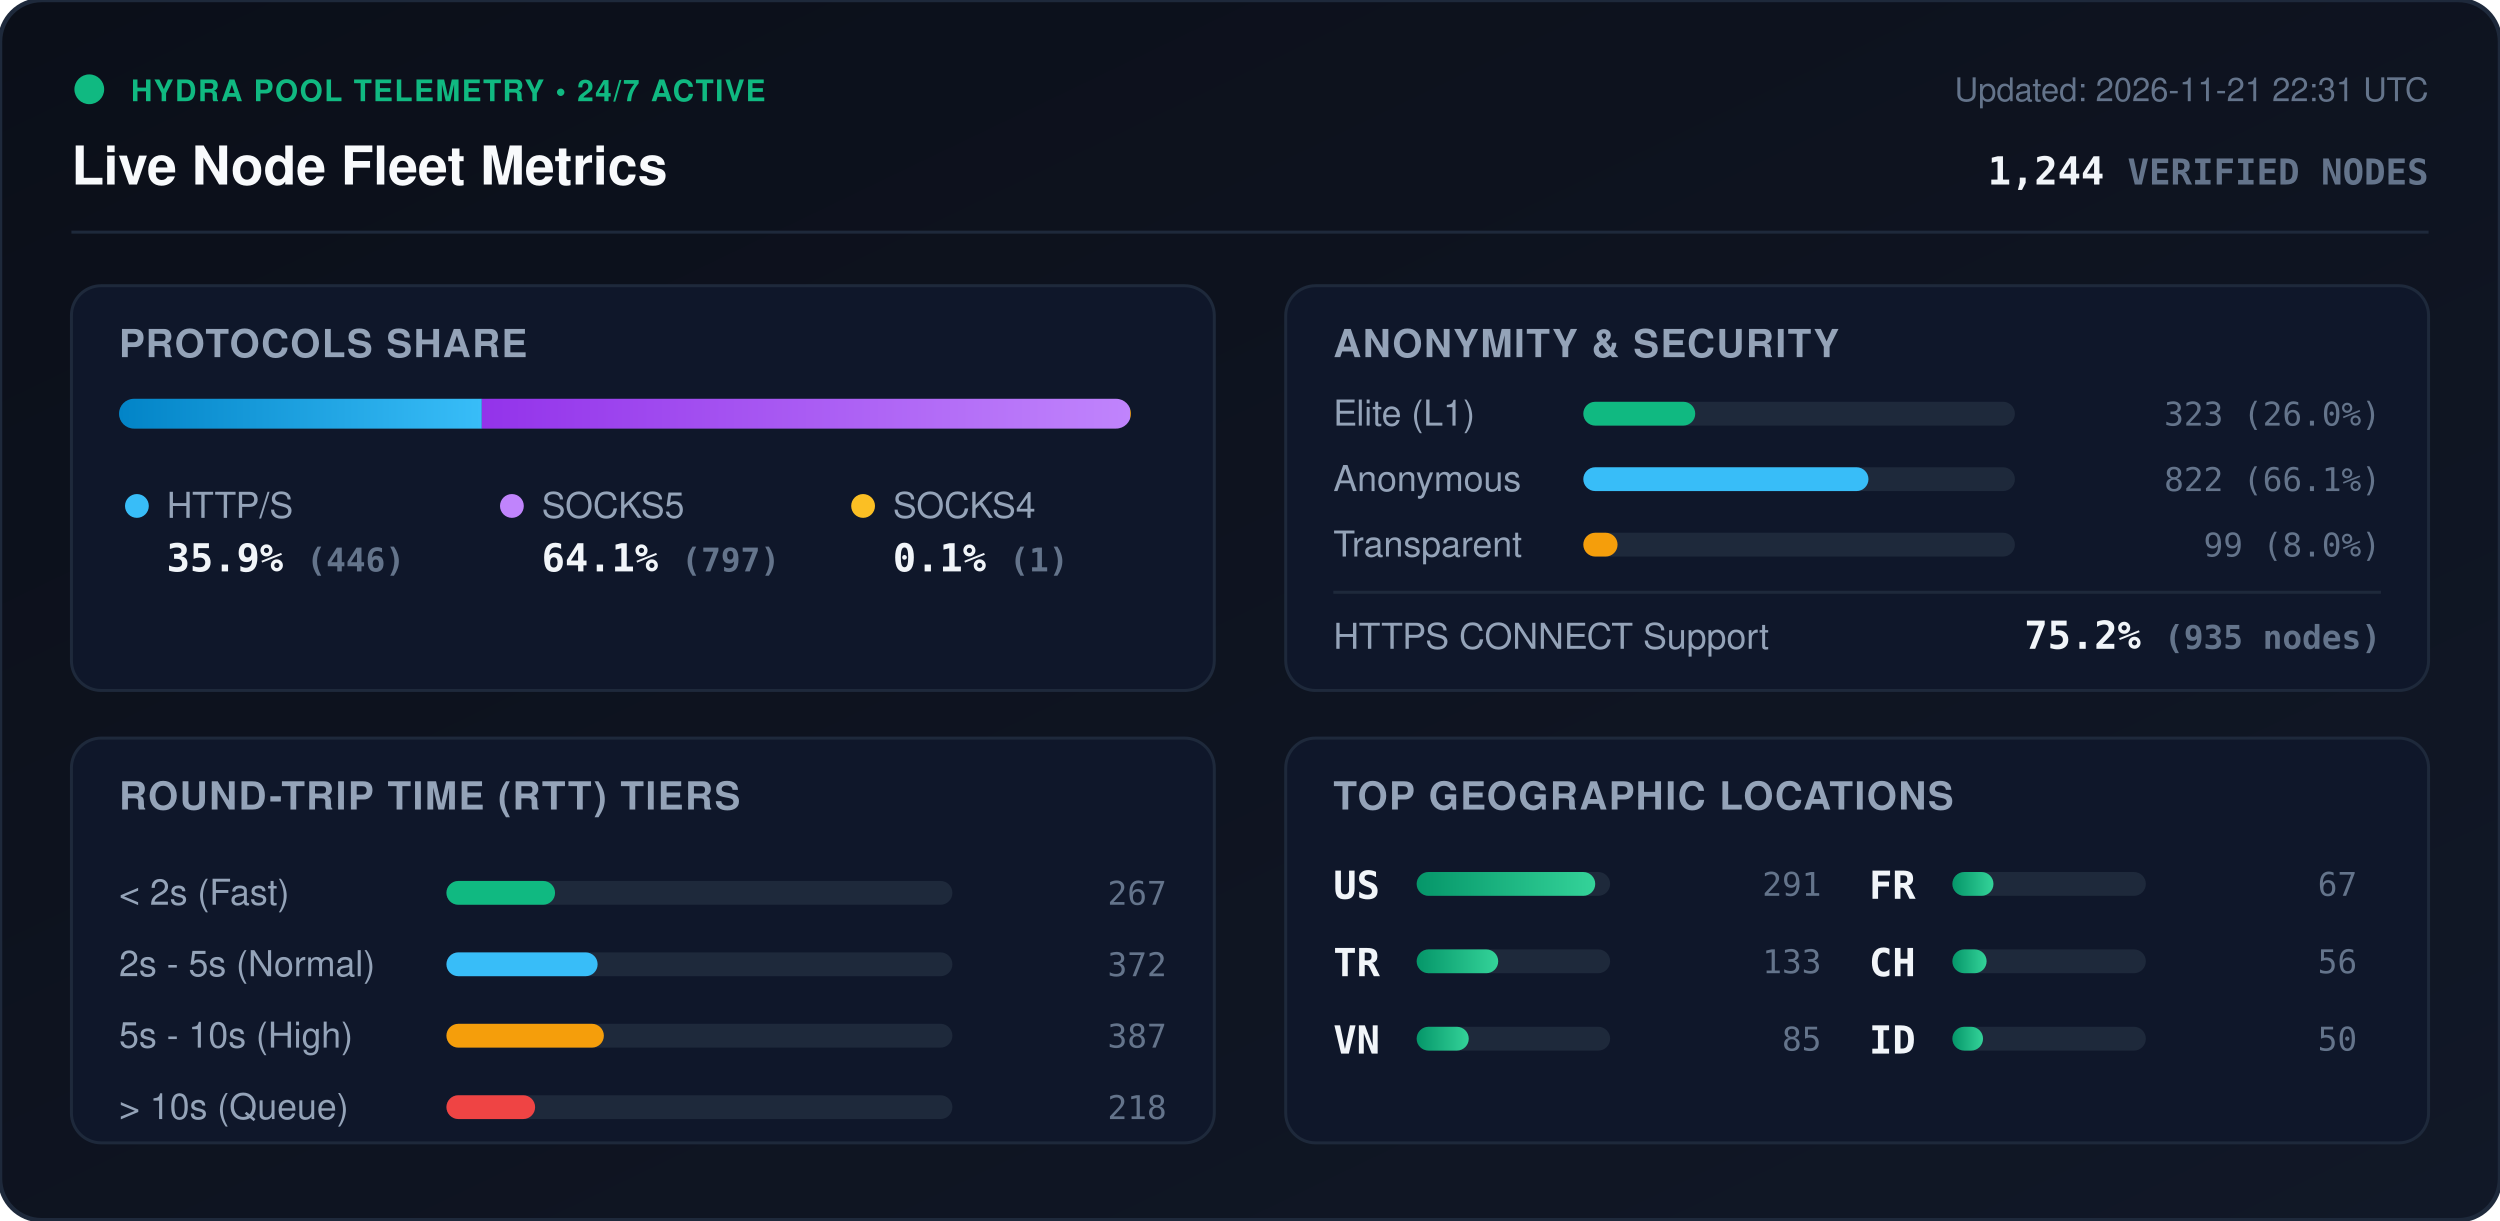
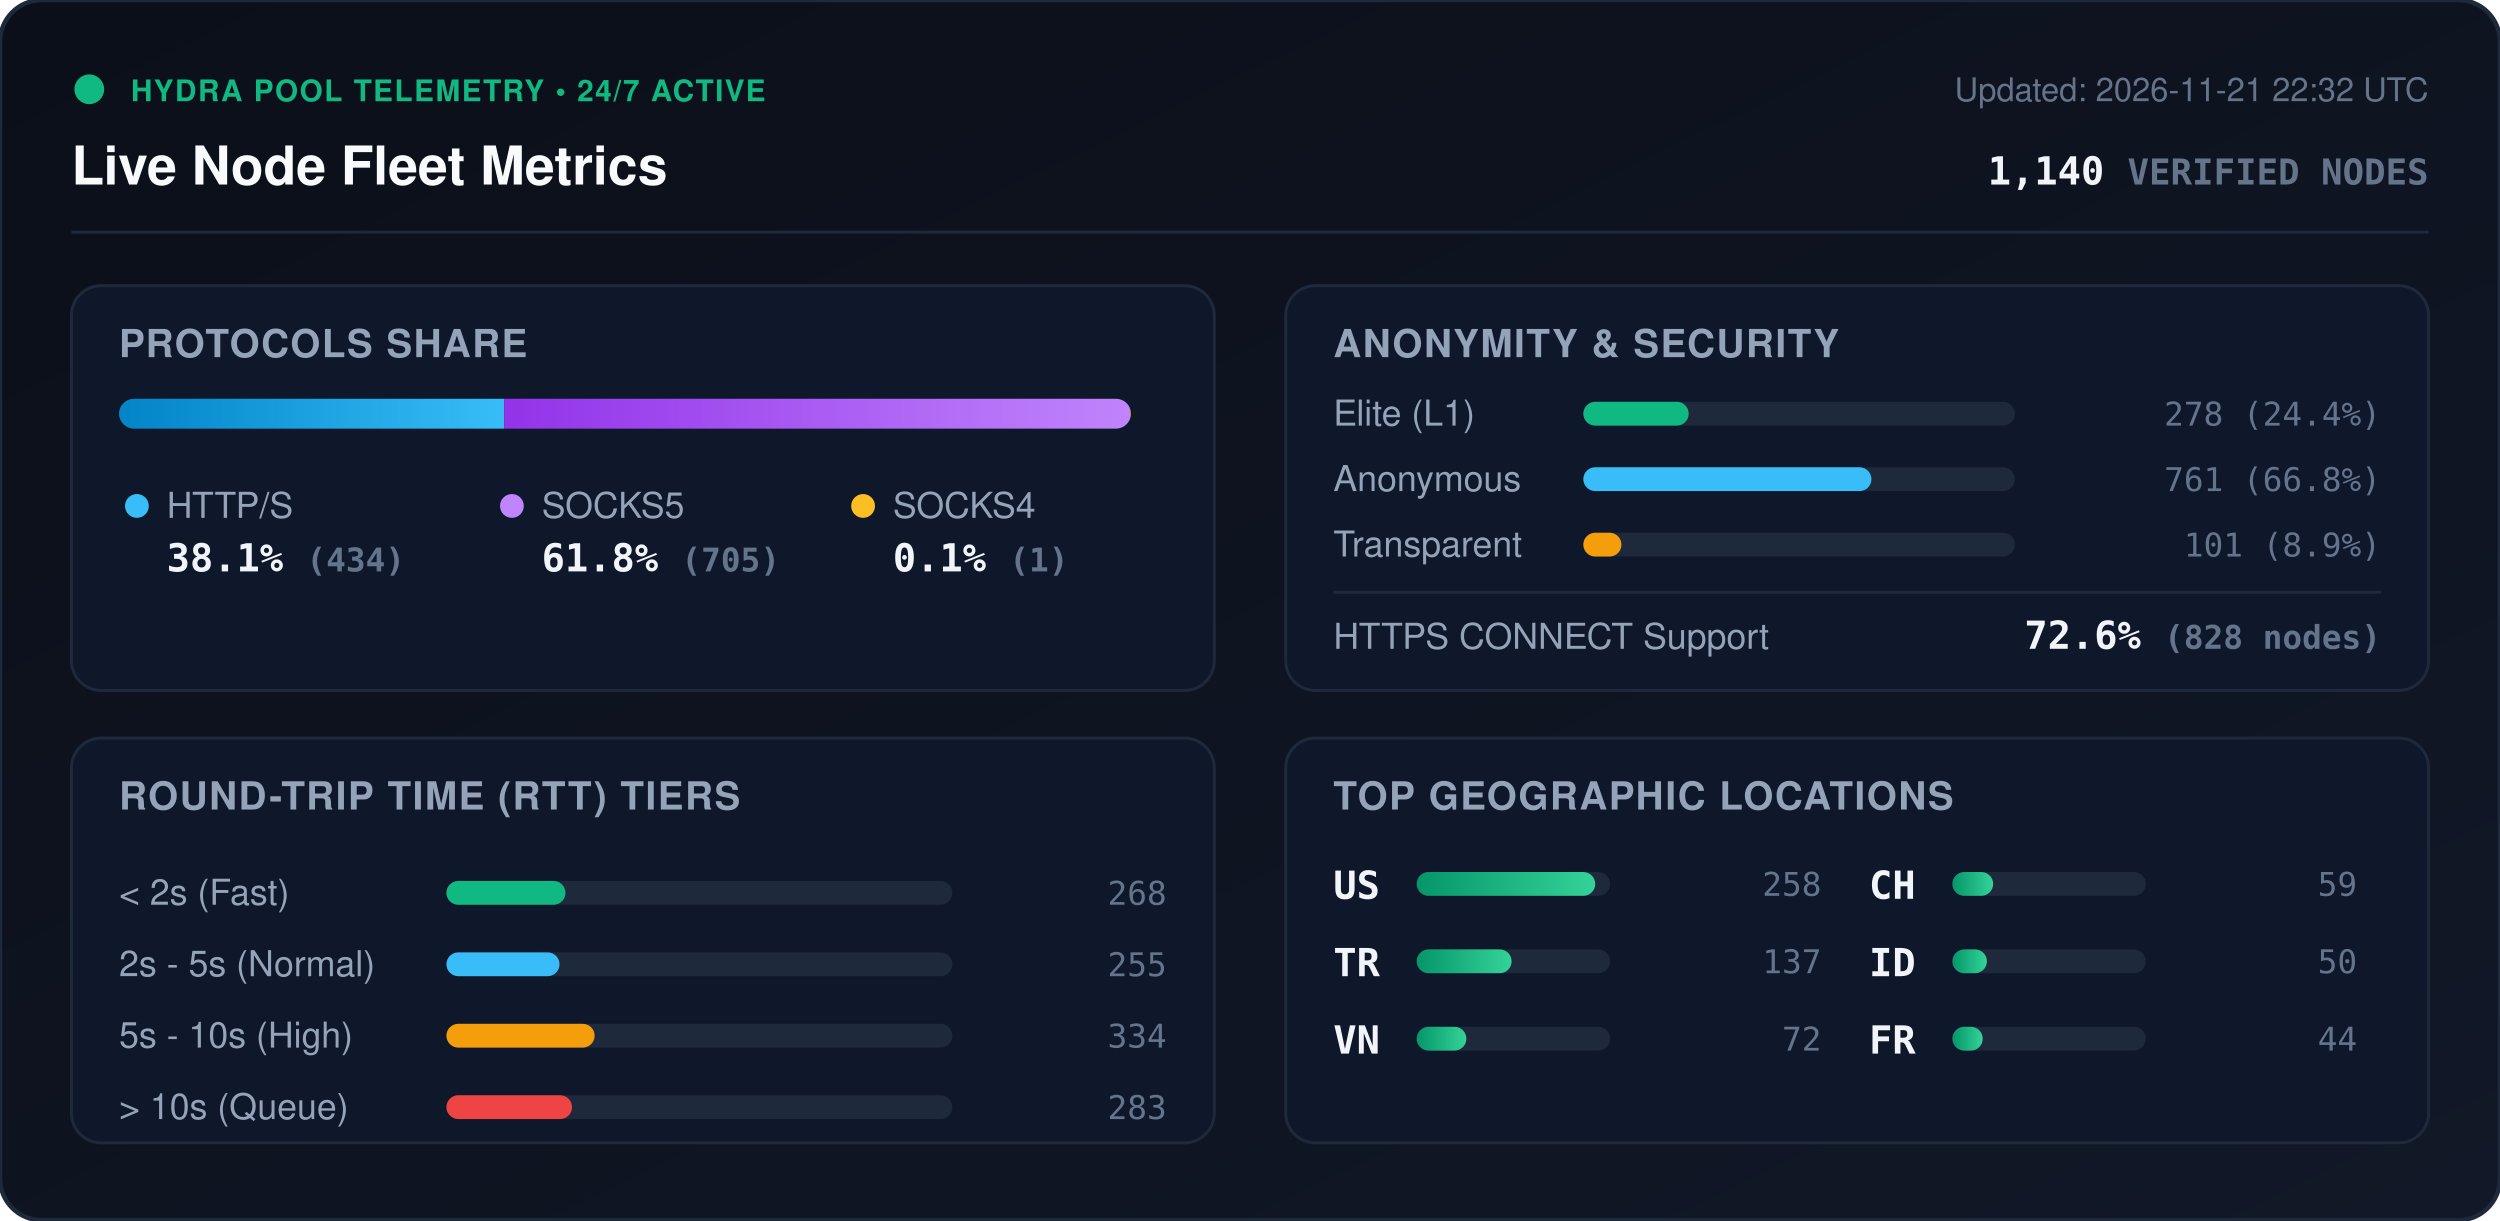
<svg xmlns="http://www.w3.org/2000/svg" viewBox="0 0 840 410" width="840" height="410" style="max-width: 100%; height: auto;">
  <defs>
    <linearGradient id="bg" x1="0%" y1="0%" x2="100%" y2="100%">
      <stop offset="0%" stop-color="#0b0f19" />
      <stop offset="100%" stop-color="#111827" />
    </linearGradient>
    <linearGradient id="bar-http" x1="0%" y1="0%" x2="100%" y2="0%">
      <stop offset="0%" stop-color="#0284c7" />
      <stop offset="100%" stop-color="#38bdf8" />
    </linearGradient>
    <linearGradient id="bar-socks5" x1="0%" y1="0%" x2="100%" y2="0%">
      <stop offset="0%" stop-color="#9333ea" />
      <stop offset="100%" stop-color="#c084fc" />
    </linearGradient>
    <linearGradient id="bar-socks4" x1="0%" y1="0%" x2="100%" y2="0%">
      <stop offset="0%" stop-color="#d97706" />
      <stop offset="100%" stop-color="#fbbf24" />
    </linearGradient>
    <linearGradient id="bar-green" x1="0%" y1="0%" x2="100%" y2="0%">
      <stop offset="0%" stop-color="#059669" />
      <stop offset="100%" stop-color="#34d399" />
    </linearGradient>
    <clipPath id="prog-track-clip">
      <rect width="340.0" height="10" rx="5" />
    </clipPath>
    <style>
      .title { font: 700 18px -apple-system, BlinkMacSystemFont, 'Segoe UI', Helvetica, Arial, sans-serif; fill: #f8fafc; }
      .sub { font: 500 11px -apple-system, BlinkMacSystemFont, 'Segoe UI', Helvetica, Arial, sans-serif; fill: #64748b; }
      .section-hdr { font: 600 13px -apple-system, BlinkMacSystemFont, 'Segoe UI', Helvetica, Arial, sans-serif; fill: #94a3b8; letter-spacing: 0.5px; }
      .metric-val { font: 700 13px -apple-system, BlinkMacSystemFont, 'Segoe UI', Helvetica, Arial, sans-serif; fill: #f1f5f9; }
      .metric-lbl { font: 500 12px -apple-system, BlinkMacSystemFont, 'Segoe UI', Helvetica, Arial, sans-serif; fill: #94a3b8; }
      .badge-txt { font: 700 10px -apple-system, BlinkMacSystemFont, 'Segoe UI', Helvetica, Arial, sans-serif; fill: #10b981; letter-spacing: 0.5px; }
      .mono { font-family: ui-monospace, SFMono-Regular, Menlo, Monaco, Consolas, monospace; }
      .pulse { animation: beacon 2s infinite ease-in-out; }
      @keyframes beacon { 0%, 100% { opacity: 1; } 50% { opacity: 0.35; } }
    </style>
  </defs>
  <rect width="840" height="410" rx="14" fill="url(#bg)" stroke="#1e293b" stroke-width="1.5" />
  <g transform="translate(24, 24)">
    <circle cx="6" cy="6" r="5" fill="#10b981" class="pulse" />
    <text x="20" y="10" class="badge-txt">HYDRA POOL TELEMETRY • 24/7 ACTIVE</text>
    <text x="0" y="38" class="title">Live Node Fleet Metrics</text>
-     <text x="792" y="10" text-anchor="end" class="sub">Updated: 2026-11-21 22:31 UTC</text>
-     <text x="792" y="38" text-anchor="end" class="metric-val mono" fill="#38bdf8">1,244 <tspan font-size="12" fill="#64748b">VERIFIED NODES</tspan>
+     <text x="792" y="10" text-anchor="end" class="sub">Updated: 2026-11-21 22:32 UTC</text>
+     <text x="792" y="38" text-anchor="end" class="metric-val mono" fill="#38bdf8">1,140 <tspan font-size="12" fill="#64748b">VERIFIED NODES</tspan>
    </text>
  </g>
  <line x1="24" y1="78" x2="816" y2="78" stroke="#1e293b" stroke-width="1" />
  <g transform="translate(24, 96)">
    <rect width="384" height="136" rx="10" fill="#0f172a" stroke="#1e293b" />
    <text x="16" y="24" class="section-hdr">PROTOCOLS SHARE</text>
    <g transform="translate(16, 38)">
      <rect width="340.0" height="10" rx="5" fill="#1e293b" />
      <g clip-path="url(#prog-track-clip)">
-         <rect x="0" width="121.9" height="10" fill="url(#bar-http)" />
-         <rect x="121.9" width="217.8" height="10" fill="url(#bar-socks5)" />
+         <rect x="0" width="129.4" height="10" fill="url(#bar-http)" />
+         <rect x="129.4" width="210.3" height="10" fill="url(#bar-socks5)" />
        <rect x="339.7" width="0.3" height="10" fill="url(#bar-socks4)" />
      </g>
    </g>
    <g transform="translate(16, 68)">
      <circle cx="6" cy="6" r="4" fill="#38bdf8" />
      <text x="16" y="10" class="metric-lbl">HTTP/S</text>
-       <text x="16" y="28" class="metric-val mono">35.9% <tspan font-size="11" fill="#64748b">(446)</tspan>
+       <text x="16" y="28" class="metric-val mono">38.1% <tspan font-size="11" fill="#64748b">(434)</tspan>
      </text>
      <circle cx="132" cy="6" r="4" fill="#c084fc" />
      <text x="142" y="10" class="metric-lbl">SOCKS5</text>
-       <text x="142" y="28" class="metric-val mono">64.1% <tspan font-size="11" fill="#64748b">(797)</tspan>
+       <text x="142" y="28" class="metric-val mono">61.8% <tspan font-size="11" fill="#64748b">(705)</tspan>
      </text>
      <circle cx="250" cy="6" r="4" fill="#fbbf24" />
      <text x="260" y="10" class="metric-lbl">SOCKS4</text>
      <text x="260" y="28" class="metric-val mono">0.1% <tspan font-size="11" fill="#64748b">(1)</tspan>
      </text>
    </g>
  </g>
  <g transform="translate(432, 96)">
    <rect width="384" height="136" rx="10" fill="#0f172a" stroke="#1e293b" />
    <text x="16" y="24" class="section-hdr">ANONYMITY &amp; SECURITY</text>
    <text x="16" y="47" class="metric-lbl">Elite (L1)</text>
    <rect x="100" y="39" width="145.0" height="8" rx="4" fill="#1e293b" />
-     <rect x="100" y="39" width="37.6" height="8" rx="4" fill="#10b981" />
-     <text x="368" y="47" text-anchor="end" class="mono sub" fill="#e2e8f0">323 (26.0%)</text>
+     <rect x="100" y="39" width="35.4" height="8" rx="4" fill="#10b981" />
+     <text x="368" y="47" text-anchor="end" class="mono sub" fill="#e2e8f0">278 (24.4%)</text>
    <text x="16" y="69" class="metric-lbl">Anonymous</text>
    <rect x="100" y="61" width="145.0" height="8" rx="4" fill="#1e293b" />
-     <rect x="100" y="61" width="95.8" height="8" rx="4" fill="#38bdf8" />
-     <text x="368" y="69" text-anchor="end" class="mono sub" fill="#e2e8f0">822 (66.1%)</text>
+     <rect x="100" y="61" width="96.8" height="8" rx="4" fill="#38bdf8" />
+     <text x="368" y="69" text-anchor="end" class="mono sub" fill="#e2e8f0">761 (66.8%)</text>
    <text x="16" y="91" class="metric-lbl">Transparent</text>
    <rect x="100" y="83" width="145.0" height="8" rx="4" fill="#1e293b" />
-     <rect x="100" y="83" width="11.5" height="8" rx="4" fill="#f59e0b" />
-     <text x="368" y="91" text-anchor="end" class="mono sub" fill="#e2e8f0">99 (8.0%)</text>
+     <rect x="100" y="83" width="12.8" height="8" rx="4" fill="#f59e0b" />
+     <text x="368" y="91" text-anchor="end" class="mono sub" fill="#e2e8f0">101 (8.9%)</text>
    <line x1="16" y1="103" x2="368" y2="103" stroke="#1e293b" stroke-width="1" />
    <text x="16" y="122" class="metric-lbl">HTTPS CONNECT Support</text>
-     <text x="368" y="122" text-anchor="end" class="metric-val mono" fill="#34d399">75.2% <tspan font-size="11" fill="#64748b">(935 nodes)</tspan>
+     <text x="368" y="122" text-anchor="end" class="metric-val mono" fill="#34d399">72.6% <tspan font-size="11" fill="#64748b">(828 nodes)</tspan>
    </text>
  </g>
  <g transform="translate(24, 248)">
    <rect width="384" height="136" rx="10" fill="#0f172a" stroke="#1e293b" />
    <text x="16" y="24" class="section-hdr">ROUND-TRIP TIME (RTT) TIERS</text>
    <g transform="translate(16, 42)">
      <text x="0" y="14" class="metric-lbl">&lt; 2s (Fast)</text>
      <rect x="110" y="6" width="170" height="8" rx="4" fill="#1e293b" />
-       <rect x="110" y="6" width="36.5" height="8" rx="4" fill="#10b981" />
-       <text x="352" y="14" text-anchor="end" class="mono sub">267</text>
+       <rect x="110" y="6" width="40.0" height="8" rx="4" fill="#10b981" />
+       <text x="352" y="14" text-anchor="end" class="mono sub">268</text>
      <text x="0" y="38" class="metric-lbl">2s - 5s (Normal)</text>
      <rect x="110" y="30" width="170" height="8" rx="4" fill="#1e293b" />
-       <rect x="110" y="30" width="50.8" height="8" rx="4" fill="#38bdf8" />
-       <text x="352" y="38" text-anchor="end" class="mono sub">372</text>
+       <rect x="110" y="30" width="38.0" height="8" rx="4" fill="#38bdf8" />
+       <text x="352" y="38" text-anchor="end" class="mono sub">255</text>
      <text x="0" y="62" class="metric-lbl">5s - 10s (High)</text>
      <rect x="110" y="54" width="170" height="8" rx="4" fill="#1e293b" />
-       <rect x="110" y="54" width="52.9" height="8" rx="4" fill="#f59e0b" />
-       <text x="352" y="62" text-anchor="end" class="mono sub">387</text>
+       <rect x="110" y="54" width="49.8" height="8" rx="4" fill="#f59e0b" />
+       <text x="352" y="62" text-anchor="end" class="mono sub">334</text>
      <text x="0" y="86" class="metric-lbl">&gt; 10s (Queue)</text>
      <rect x="110" y="78" width="170" height="8" rx="4" fill="#1e293b" />
-       <rect x="110" y="78" width="29.8" height="8" rx="4" fill="#ef4444" />
-       <text x="352" y="86" text-anchor="end" class="mono sub">218</text>
+       <rect x="110" y="78" width="42.2" height="8" rx="4" fill="#ef4444" />
+       <text x="352" y="86" text-anchor="end" class="mono sub">283</text>
    </g>
  </g>
  <g transform="translate(432, 248)">
    <rect width="384" height="136" rx="10" fill="#0f172a" stroke="#1e293b" />
    <text x="16" y="24" class="section-hdr">TOP GEOGRAPHIC LOCATIONS</text>
    <g transform="translate(16, 42)">
      <g transform="translate(0, 0)">
        <text x="0" y="12" class="mono metric-val" font-size="12">US</text>
        <rect x="28" y="3" width="65" height="8" rx="4" fill="#1e293b" />
        <rect x="28" y="3" width="60.0" height="8" rx="4" fill="url(#bar-green)" />
-         <text x="164" y="11" text-anchor="end" class="mono sub">291</text>
+         <text x="164" y="11" text-anchor="end" class="mono sub">258</text>
      </g>
      <g transform="translate(0, 26)">
        <text x="0" y="12" class="mono metric-val" font-size="12">TR</text>
        <rect x="28" y="3" width="65" height="8" rx="4" fill="#1e293b" />
-         <rect x="28" y="3" width="27.4" height="8" rx="4" fill="url(#bar-green)" />
-         <text x="164" y="11" text-anchor="end" class="mono sub">133</text>
+         <rect x="28" y="3" width="31.9" height="8" rx="4" fill="url(#bar-green)" />
+         <text x="164" y="11" text-anchor="end" class="mono sub">137</text>
      </g>
      <g transform="translate(0, 52)">
        <text x="0" y="12" class="mono metric-val" font-size="12">VN</text>
        <rect x="28" y="3" width="65" height="8" rx="4" fill="#1e293b" />
-         <rect x="28" y="3" width="17.5" height="8" rx="4" fill="url(#bar-green)" />
-         <text x="164" y="11" text-anchor="end" class="mono sub">85</text>
+         <rect x="28" y="3" width="16.7" height="8" rx="4" fill="url(#bar-green)" />
+         <text x="164" y="11" text-anchor="end" class="mono sub">72</text>
      </g>
      <g transform="translate(180, 0)">
+         <text x="0" y="12" class="mono metric-val" font-size="12">CH</text>
+         <rect x="28" y="3" width="65" height="8" rx="4" fill="#1e293b" />
+         <rect x="28" y="3" width="13.7" height="8" rx="4" fill="url(#bar-green)" />
+         <text x="164" y="11" text-anchor="end" class="mono sub">59</text>
+       </g>
+       <g transform="translate(180, 26)">
+         <text x="0" y="12" class="mono metric-val" font-size="12">ID</text>
+         <rect x="28" y="3" width="65" height="8" rx="4" fill="#1e293b" />
+         <rect x="28" y="3" width="11.6" height="8" rx="4" fill="url(#bar-green)" />
+         <text x="164" y="11" text-anchor="end" class="mono sub">50</text>
+       </g>
+       <g transform="translate(180, 52)">
        <text x="0" y="12" class="mono metric-val" font-size="12">FR</text>
        <rect x="28" y="3" width="65" height="8" rx="4" fill="#1e293b" />
-         <rect x="28" y="3" width="13.8" height="8" rx="4" fill="url(#bar-green)" />
-         <text x="164" y="11" text-anchor="end" class="mono sub">67</text>
-       </g>
-       <g transform="translate(180, 26)">
-         <text x="0" y="12" class="mono metric-val" font-size="12">CH</text>
-         <rect x="28" y="3" width="65" height="8" rx="4" fill="#1e293b" />
-         <rect x="28" y="3" width="11.5" height="8" rx="4" fill="url(#bar-green)" />
-         <text x="164" y="11" text-anchor="end" class="mono sub">56</text>
-       </g>
-       <g transform="translate(180, 52)">
-         <text x="0" y="12" class="mono metric-val" font-size="12">ID</text>
-         <rect x="28" y="3" width="65" height="8" rx="4" fill="#1e293b" />
-         <rect x="28" y="3" width="10.3" height="8" rx="4" fill="url(#bar-green)" />
-         <text x="164" y="11" text-anchor="end" class="mono sub">50</text>
+         <rect x="28" y="3" width="10.2" height="8" rx="4" fill="url(#bar-green)" />
+         <text x="164" y="11" text-anchor="end" class="mono sub">44</text>
      </g>
    </g>
  </g>
</svg>
